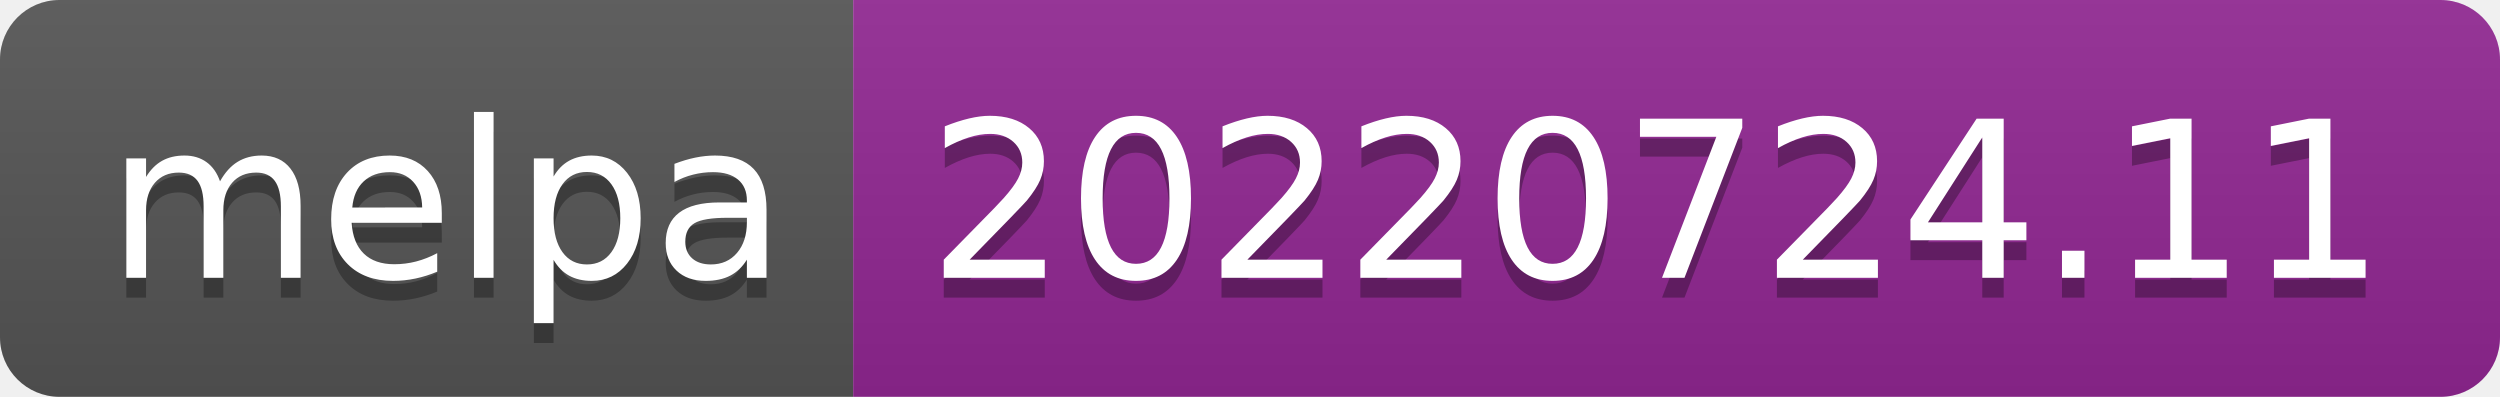
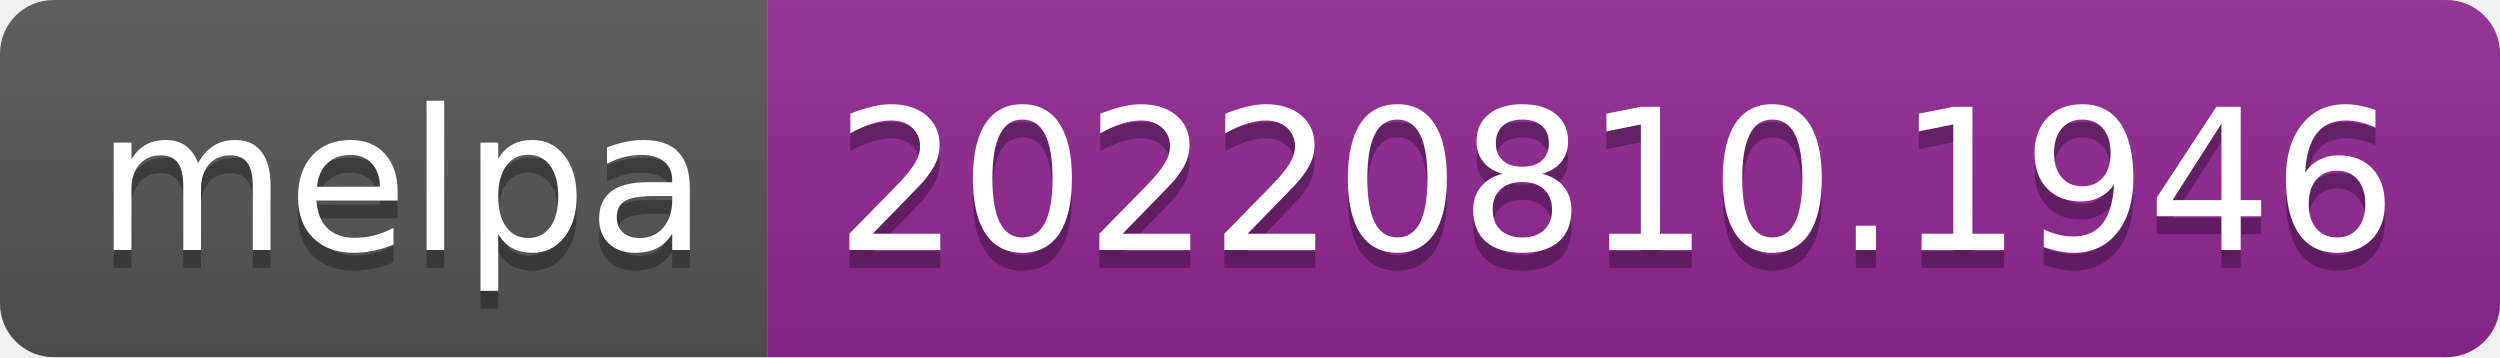
- <svg xmlns="http://www.w3.org/2000/svg" width="126" height="20" role="img" aria-label="melpa: 20220724.11">
+ <svg xmlns="http://www.w3.org/2000/svg" width="140" height="20" role="img" aria-label="melpa: 20220810.1946">
  <linearGradient id="s" x2="0" y2="100%">
    <stop offset="0" stop-color="#bbb" stop-opacity=".1" />
    <stop offset="1" stop-opacity=".1" />
  </linearGradient>
  <clipPath id="r">
-     <rect width="126" height="20" rx="3" fill="#fff" />
+     <rect width="140" height="20" rx="3" fill="#fff" />
  </clipPath>
  <g clip-path="url(#r)">
    <rect width="43" height="20" fill="#555" />
-     <rect x="43" width="83" height="20" fill="#922793" />
-     <rect width="126" height="20" fill="url(#s)" />
+     <rect x="43" width="97" height="20" fill="#922793" />
+     <rect width="140" height="20" fill="url(#s)" />
  </g>
  <g fill="#fff" text-anchor="middle" font-family="Verdana,Geneva,DejaVu Sans,sans-serif" text-rendering="geometricPrecision" font-size="110">
    <text aria-hidden="true" x="225" y="150" fill="#010101" fill-opacity=".3" transform="scale(.1)" textLength="330">melpa</text>
    <text x="225" y="140" transform="scale(.1)" fill="#fff" textLength="330">melpa</text>
-     <text aria-hidden="true" x="835" y="150" fill="#010101" fill-opacity=".3" transform="scale(.1)" textLength="730">20220724.11</text>
-     <text x="835" y="140" transform="scale(.1)" fill="#fff" textLength="730">20220724.11</text>
+     <text aria-hidden="true" x="905" y="150" fill="#010101" fill-opacity=".3" transform="scale(.1)" textLength="870">20220810.1946</text>
+     <text x="905" y="140" transform="scale(.1)" fill="#fff" textLength="870">20220810.1946</text>
  </g>
</svg>
